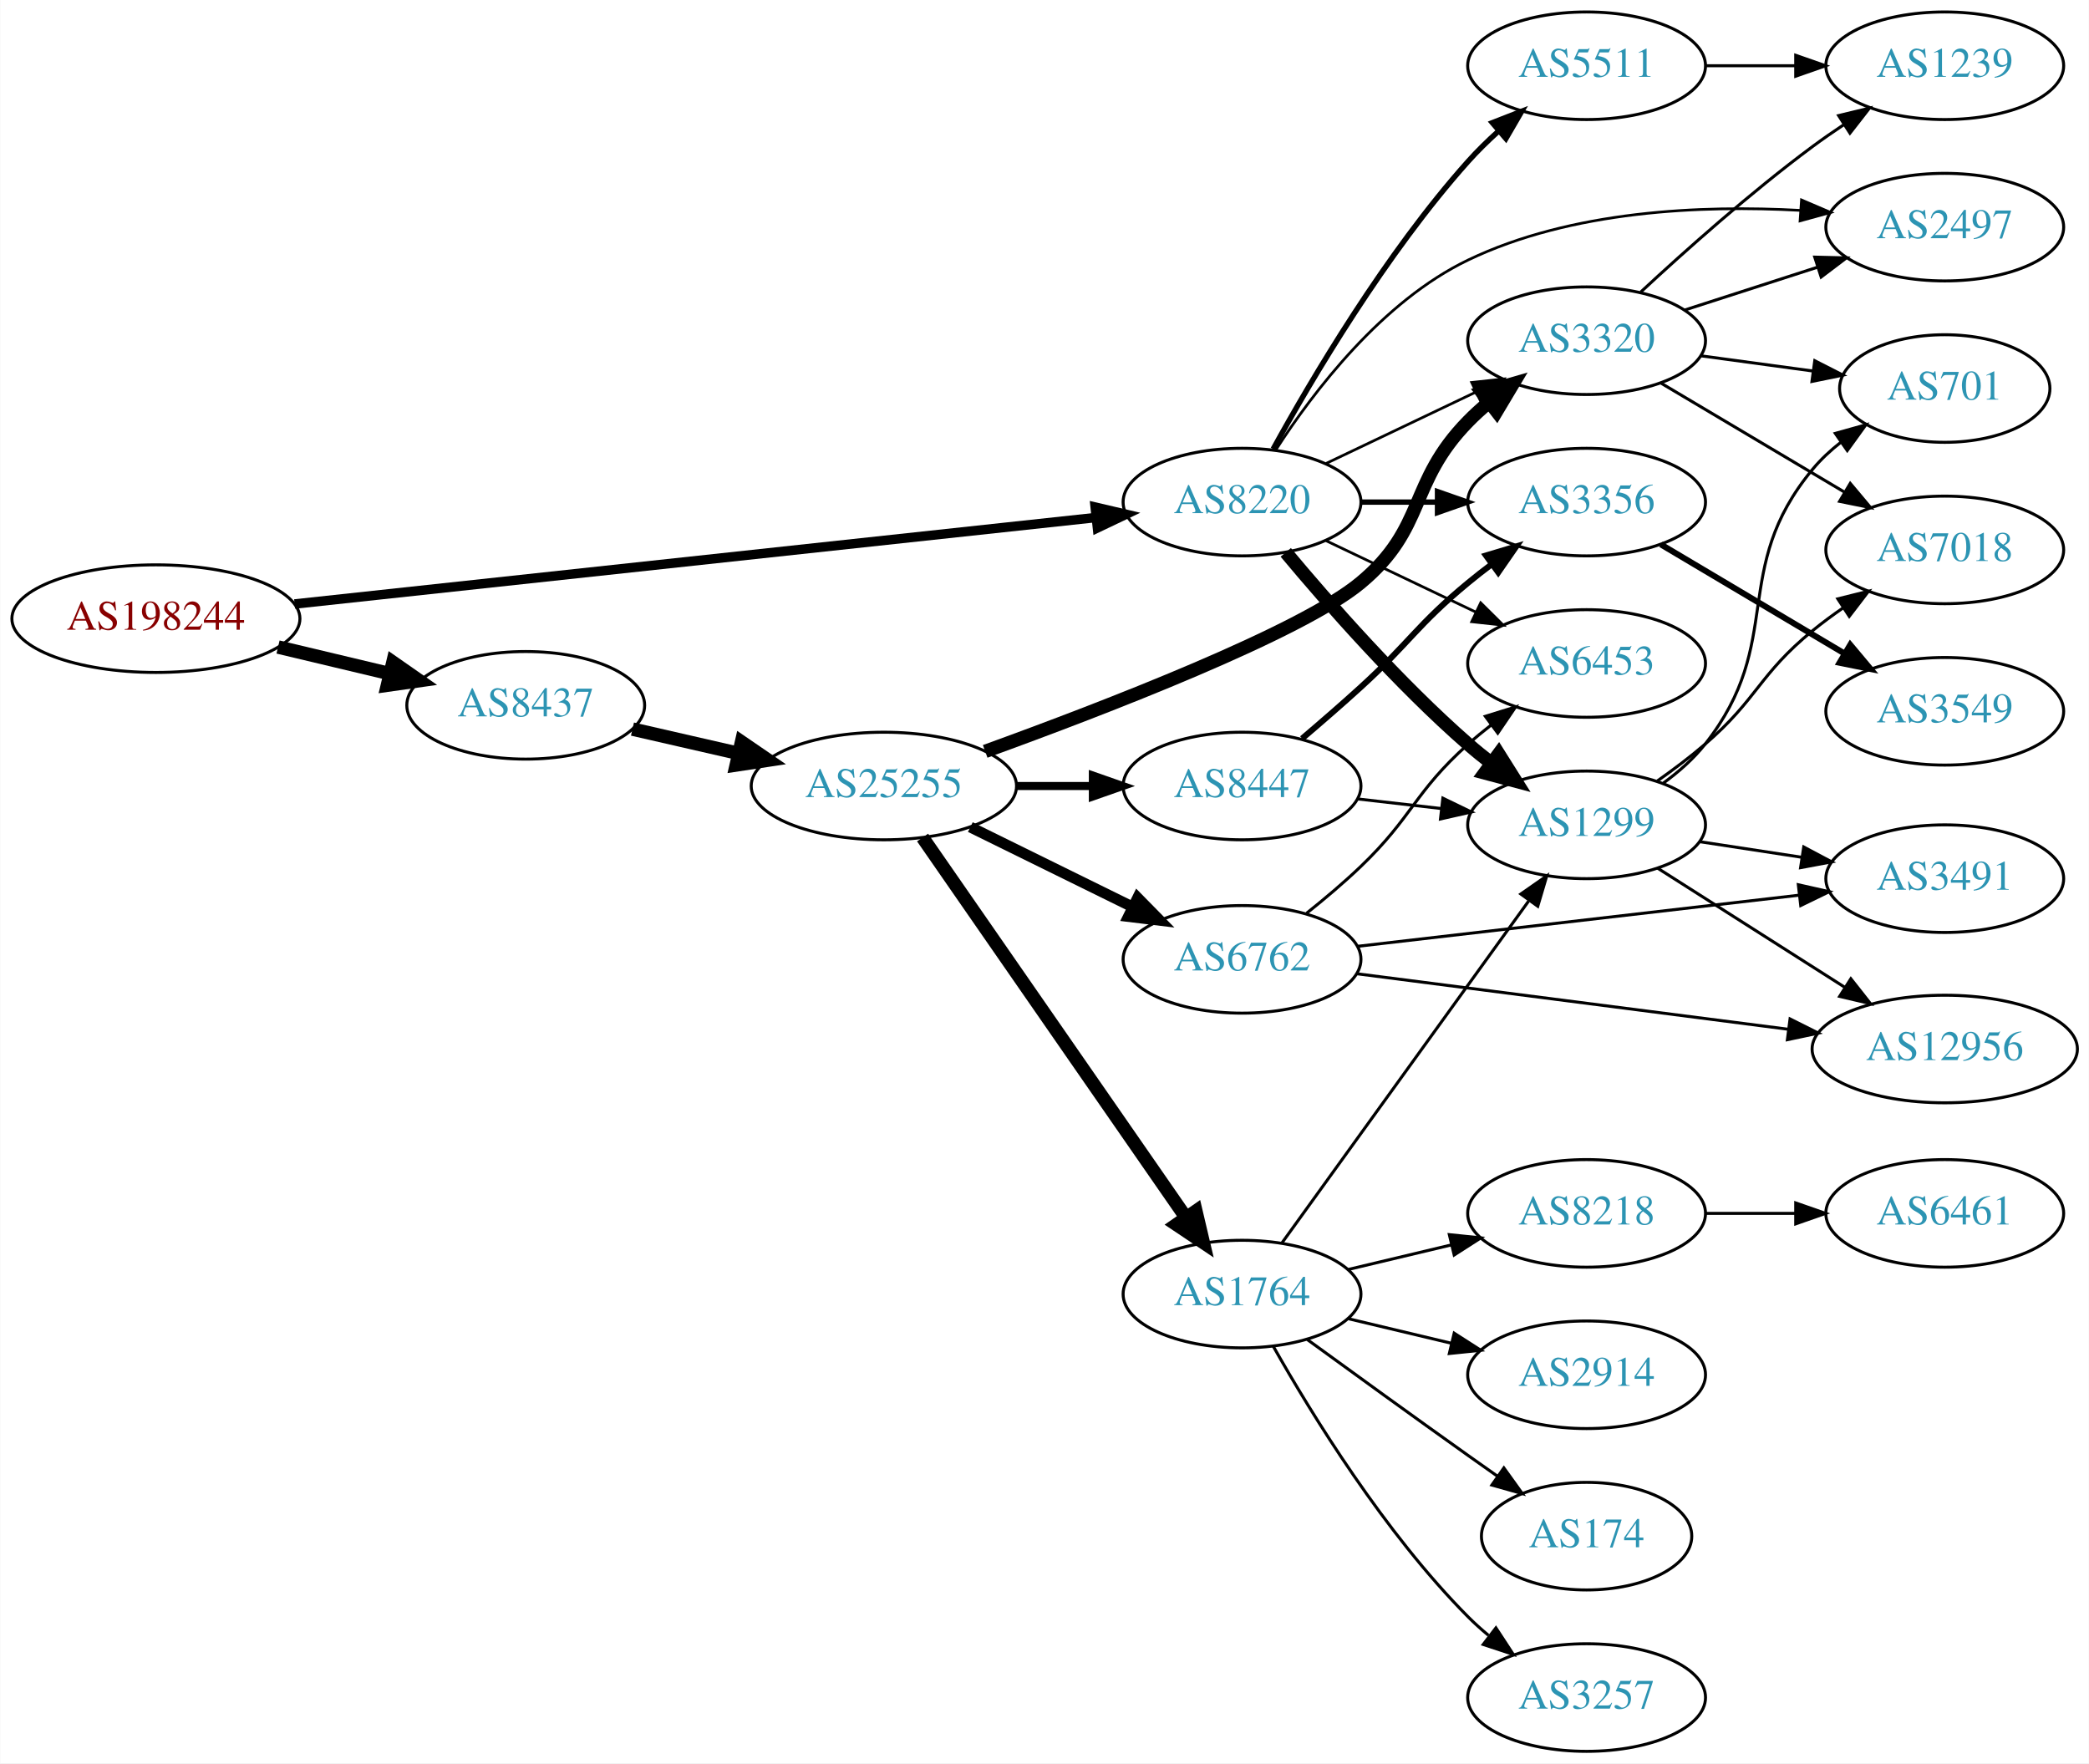
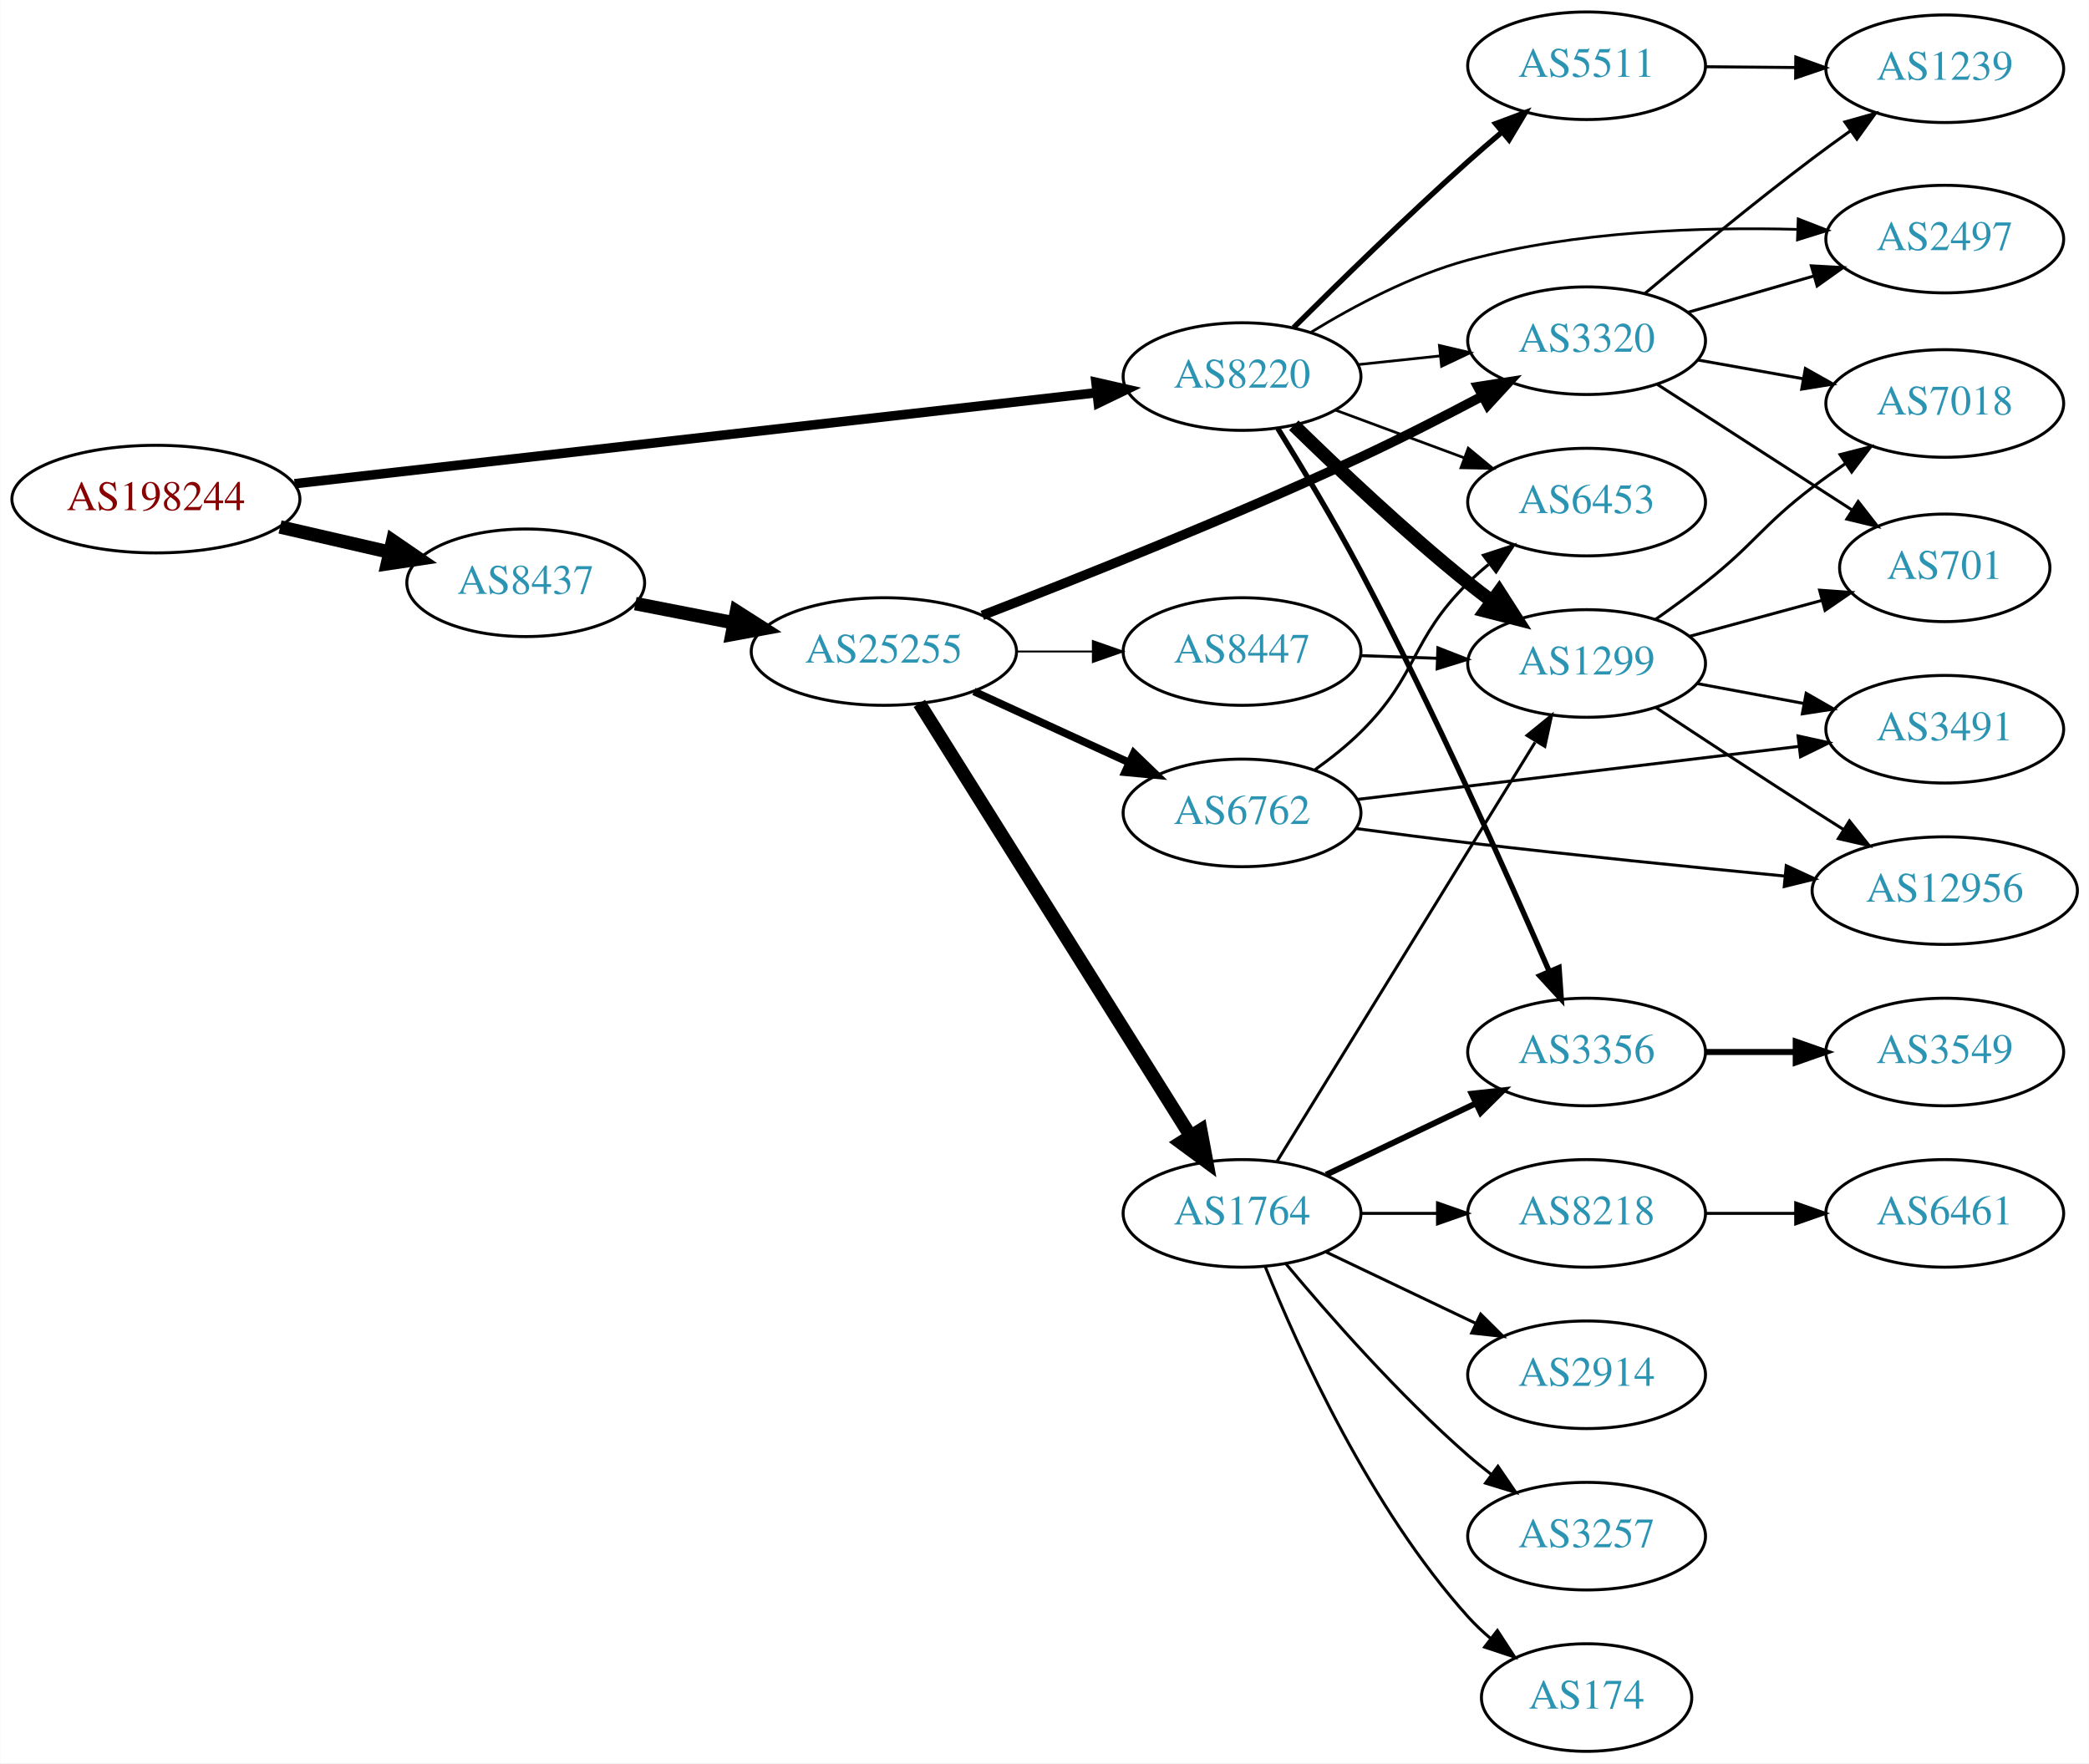
<svg xmlns="http://www.w3.org/2000/svg" xmlns:xlink="http://www.w3.org/1999/xlink" width="699pt" height="590pt" viewBox="0.00 0.00 698.85 590.00">
  <g id="graph0" class="graph" transform="scale(1 1) rotate(0) translate(4 586)">
    <polygon fill="white" stroke="none" points="-4,4 -4,-586 694.855,-586 694.855,4 -4,4" />
    <g id="node1" class="node">
      <g id="a_node1">
        <a xlink:href="/asn/198244" xlink:title="AS198244 ~ Austrian Power Grid AG [AT]">
-           <ellipse fill="#ffffff" stroke="black" cx="48.096" cy="-379" rx="48.192" ry="18" />
-           <text text-anchor="middle" x="48.096" y="-375.3" font-family="Times,serif" font-size="14.00" fill="#880000">AS198244</text>
+           <ellipse fill="#ffffff" stroke="black" cx="48.096" cy="-419" rx="48.192" ry="18" />
+           <text text-anchor="middle" x="48.096" y="-415.3" font-family="Times,serif" font-size="14.00" fill="#880000">AS198244</text>
        </a>
      </g>
    </g>
    <g id="node2" class="node">
      <g id="a_node2">
        <a xlink:href="/asn/8220" xlink:title="AS8220 ~ COLT [GB]">
-           <ellipse fill="#ffffff" stroke="black" cx="411.523" cy="-418" rx="39.794" ry="18" />
-           <text text-anchor="middle" x="411.523" y="-414.3" font-family="Times,serif" font-size="14.00" fill="#2c94b3">AS8220</text>
+           <ellipse fill="#ffffff" stroke="black" cx="411.523" cy="-460" rx="39.794" ry="18" />
+           <text text-anchor="middle" x="411.523" y="-456.3" font-family="Times,serif" font-size="14.00" fill="#2c94b3">AS8220</text>
        </a>
      </g>
    </g>
    <g id="edge1" class="edge">
-       <path fill="none" stroke="black" stroke-width="3.176" d="M94.505,-383.9C163.033,-391.294 292.298,-405.243 362.394,-412.807" />
-       <polygon fill="black" stroke="black" stroke-width="3.176" points="362.387,-416.326 372.705,-413.919 363.138,-409.367 362.387,-416.326" />
+       <path fill="none" stroke="black" stroke-width="3.176" d="M94.505,-424.151C163.123,-431.935 292.638,-446.627 362.67,-454.572" />
+       <polygon fill="black" stroke="black" stroke-width="3.176" points="362.638,-458.09 372.969,-455.74 363.427,-451.135 362.638,-458.09" />
    </g>
    <g id="node3" class="node">
      <g id="a_node3">
        <a xlink:href="/asn/8437" xlink:title="AS8437 ~ Hutchison Drei Austria GmbH [AT]">
-           <ellipse fill="#ffffff" stroke="black" cx="171.838" cy="-350" rx="39.794" ry="18" />
-           <text text-anchor="middle" x="171.838" y="-346.3" font-family="Times,serif" font-size="14.00" fill="#2c94b3">AS8437</text>
+           <ellipse fill="#ffffff" stroke="black" cx="171.838" cy="-391" rx="39.794" ry="18" />
+           <text text-anchor="middle" x="171.838" y="-387.3" font-family="Times,serif" font-size="14.00" fill="#2c94b3">AS8437</text>
        </a>
      </g>
    </g>
    <g id="edge2" class="edge">
-       <path fill="none" stroke="black" stroke-width="4.5" d="M88.959,-369.504C100.878,-366.665 114.021,-363.534 126.224,-360.627" />
-       <polygon fill="black" stroke="black" stroke-width="4.5" points="127.391,-364.397 136.206,-358.25 125.566,-356.737 127.391,-364.397" />
+       <path fill="none" stroke="black" stroke-width="4.5" d="M89.634,-409.676C101.415,-406.967 114.343,-403.994 126.352,-401.232" />
+       <polygon fill="black" stroke="black" stroke-width="4.5" points="127.315,-405.05 136.178,-398.972 125.55,-397.376 127.315,-405.05" />
    </g>
    <g id="node4" class="node">
      <g id="a_node4">
+         <a xlink:href="/asn/1299" xlink:title="AS1299 ~ Telia Carrier [EU]">
+           <ellipse fill="#ffffff" stroke="black" cx="526.816" cy="-364" rx="39.794" ry="18" />
+           <text text-anchor="middle" x="526.816" y="-360.3" font-family="Times,serif" font-size="14.00" fill="#2c94b3">AS1299</text>
+         </a>
+       </g>
+     </g>
+     <g id="edge3" class="edge">
+       <path fill="none" stroke="black" stroke-width="4.5" d="M428.838,-443.703C443.584,-429.274 466.14,-407.935 487.17,-391 489.719,-388.947 492.416,-386.876 495.151,-384.843" />
+       <polygon fill="black" stroke="black" stroke-width="4.5" points="497.56,-387.96 503.364,-378.914 492.951,-381.575 497.56,-387.96" />
+     </g>
+     <g id="node5" class="node">
+       <g id="a_node5">
+         <a xlink:href="/asn/3356" xlink:title="AS3356 ~ Level 3 Parent, LLC [US]">
+           <ellipse fill="#ffffff" stroke="black" cx="526.816" cy="-234" rx="39.794" ry="18" />
+           <text text-anchor="middle" x="526.816" y="-230.3" font-family="Times,serif" font-size="14.00" fill="#2c94b3">AS3356</text>
+         </a>
+       </g>
+     </g>
+     <g id="edge4" class="edge">
+       <path fill="none" stroke="black" stroke-width="1.8" d="M423.515,-442.621C431.534,-429.686 442.474,-411.49 451.17,-395 475.524,-348.816 500.346,-293.224 514.344,-260.919" />
+       <polygon fill="black" stroke="black" stroke-width="1.8" points="517.583,-262.245 518.328,-251.677 511.155,-259.474 517.583,-262.245" />
+     </g>
+     <g id="node6" class="node">
+       <g id="a_node6">
        <a xlink:href="/asn/5511" xlink:title="AS5511 ~ Orange S.A. [FR]">
          <ellipse fill="#ffffff" stroke="black" cx="526.816" cy="-564" rx="39.794" ry="18" />
          <text text-anchor="middle" x="526.816" y="-560.3" font-family="Times,serif" font-size="14.00" fill="#2c94b3">AS5511</text>
        </a>
      </g>
    </g>
-     <g id="edge3" class="edge">
-       <path fill="none" stroke="black" stroke-width="1.8" d="M421.926,-435.747C434.827,-459.196 459.578,-501.135 487.17,-532 490.257,-535.454 493.73,-538.854 497.295,-542.074" />
-       <polygon fill="black" stroke="black" stroke-width="1.8" points="495.26,-544.938 505.132,-548.784 499.812,-539.621 495.26,-544.938" />
-     </g>
-     <g id="node5" class="node">
-       <g id="a_node5">
-         <a xlink:href="/asn/1299" xlink:title="AS1299 ~ Telia Carrier [EU]">
-           <ellipse fill="#ffffff" stroke="black" cx="526.816" cy="-310" rx="39.794" ry="18" />
-           <text text-anchor="middle" x="526.816" y="-306.3" font-family="Times,serif" font-size="14.00" fill="#2c94b3">AS1299</text>
-         </a>
-       </g>
-     </g>
-     <g id="edge4" class="edge">
-       <path fill="none" stroke="black" stroke-width="4.5" d="M426.153,-401.183C440.436,-384.071 463.982,-357.255 487.17,-337 489.635,-334.846 492.274,-332.706 494.971,-330.628" />
-       <polygon fill="black" stroke="black" stroke-width="4.5" points="497.404,-333.727 503.125,-324.63 492.737,-327.384 497.404,-333.727" />
-     </g>
-     <g id="node6" class="node">
-       <g id="a_node6">
+     <g id="edge5" class="edge">
+       <path fill="none" stroke="black" stroke-width="1.8" d="M428.785,-476.381C443.683,-491.218 466.497,-513.52 487.17,-532 490.794,-535.24 494.675,-538.589 498.529,-541.844" />
+       <polygon fill="black" stroke="black" stroke-width="1.8" points="496.387,-544.615 506.309,-548.331 500.87,-539.239 496.387,-544.615" />
+     </g>
+     <g id="node7" class="node">
+       <g id="a_node7">
+         <a xlink:href="/asn/6453" xlink:title="AS6453 ~ TATA COMMUNICATIONS (AMERICA) INC [US]">
+           <ellipse fill="#ffffff" stroke="black" cx="526.816" cy="-418" rx="39.794" ry="18" />
+           <text text-anchor="middle" x="526.816" y="-414.3" font-family="Times,serif" font-size="14.00" fill="#2c94b3">AS6453</text>
+         </a>
+       </g>
+     </g>
+     <g id="edge6" class="edge">
+       <path fill="none" stroke="black" stroke-width="0.9" d="M442.884,-448.745C456.091,-443.849 471.747,-438.044 485.88,-432.805" />
+       <polygon fill="black" stroke="black" stroke-width="0.9" points="487.212,-436.044 495.372,-429.286 484.779,-429.481 487.212,-436.044" />
+     </g>
+     <g id="node8" class="node">
+       <g id="a_node8">
        <a xlink:href="/asn/3320" xlink:title="AS3320 ~ DTAG [DE]">
          <ellipse fill="#ffffff" stroke="black" cx="526.816" cy="-472" rx="39.794" ry="18" />
          <text text-anchor="middle" x="526.816" y="-468.3" font-family="Times,serif" font-size="14.00" fill="#2c94b3">AS3320</text>
        </a>
      </g>
    </g>
-     <g id="edge5" class="edge">
-       <path fill="none" stroke="black" stroke-width="0.9" d="M439.66,-430.934C454.654,-438.081 473.475,-447.052 489.698,-454.785" />
-       <polygon fill="black" stroke="black" stroke-width="0.9" points="488.368,-458.028 498.901,-459.171 491.38,-451.709 488.368,-458.028" />
-     </g>
-     <g id="node7" class="node">
-       <g id="a_node7">
-         <a xlink:href="/asn/3356" xlink:title="AS3356 ~ Level 3 Parent, LLC [US]">
-           <ellipse fill="#ffffff" stroke="black" cx="526.816" cy="-418" rx="39.794" ry="18" />
-           <text text-anchor="middle" x="526.816" y="-414.3" font-family="Times,serif" font-size="14.00" fill="#2c94b3">AS3356</text>
-         </a>
-       </g>
-     </g>
-     <g id="edge6" class="edge">
-       <path fill="none" stroke="black" stroke-width="1.8" d="M451.195,-418C459.398,-418 468.162,-418 476.694,-418" />
-       <polygon fill="black" stroke="black" stroke-width="1.8" points="476.934,-421.5 486.934,-418 476.933,-414.5 476.934,-421.5" />
-     </g>
-     <g id="node8" class="node">
-       <g id="a_node8">
-         <a xlink:href="/asn/2497" xlink:title="AS2497 ~ Internet Initiative Japan Inc. [JP]">
-           <ellipse fill="#ffffff" stroke="black" cx="646.659" cy="-510" rx="39.794" ry="18" />
-           <text text-anchor="middle" x="646.659" y="-506.3" font-family="Times,serif" font-size="14.00" fill="#2c94b3">AS2497</text>
-         </a>
-       </g>
-     </g>
    <g id="edge7" class="edge">
-       <path fill="none" stroke="black" stroke-width="0.9" d="M422.878,-435.55C435.387,-454.917 458.382,-485.174 487.17,-499 521.719,-515.593 565.459,-517.414 598.232,-515.61" />
-       <polygon fill="black" stroke="black" stroke-width="0.9" points="598.724,-519.084 608.462,-514.911 598.247,-512.101 598.724,-519.084" />
+       <path fill="none" stroke="black" stroke-width="0.9" d="M450.248,-463.996C459.04,-464.927 468.52,-465.931 477.694,-466.903" />
+       <polygon fill="black" stroke="black" stroke-width="0.9" points="477.557,-470.408 487.87,-467.981 478.294,-463.447 477.557,-470.408" />
    </g>
    <g id="node9" class="node">
      <g id="a_node9">
-         <a xlink:href="/asn/6453" xlink:title="AS6453 ~ TATA COMMUNICATIONS (AMERICA) INC [US]">
-           <ellipse fill="#ffffff" stroke="black" cx="526.816" cy="-364" rx="39.794" ry="18" />
-           <text text-anchor="middle" x="526.816" y="-360.3" font-family="Times,serif" font-size="14.00" fill="#2c94b3">AS6453</text>
+         <a xlink:href="/asn/2497" xlink:title="AS2497 ~ Internet Initiative Japan Inc. [JP]">
+           <ellipse fill="#ffffff" stroke="black" cx="646.659" cy="-506" rx="39.794" ry="18" />
+           <text text-anchor="middle" x="646.659" y="-502.3" font-family="Times,serif" font-size="14.00" fill="#2c94b3">AS2497</text>
        </a>
      </g>
    </g>
    <g id="edge8" class="edge">
-       <path fill="none" stroke="black" stroke-width="0.9" d="M439.66,-405.066C454.654,-397.919 473.475,-388.948 489.698,-381.215" />
-       <polygon fill="black" stroke="black" stroke-width="0.9" points="491.38,-384.291 498.901,-376.829 488.368,-377.972 491.38,-384.291" />
+       <path fill="none" stroke="black" stroke-width="0.9" d="M434.655,-474.859C448.976,-483.619 468.39,-493.948 487.17,-499 523.132,-508.675 565.32,-510.082 597.124,-509.257" />
+       <polygon fill="black" stroke="black" stroke-width="0.9" points="597.614,-512.742 607.488,-508.9 597.373,-505.746 597.614,-512.742" />
    </g>
    <g id="node16" class="node">
      <g id="a_node16">
        <a xlink:href="/asn/25255" xlink:title="AS25255 ~ ==&gt; TELE2 AUSTRIA &lt;== [AT]">
-           <ellipse fill="#ffffff" stroke="black" cx="291.681" cy="-323" rx="44.393" ry="18" />
-           <text text-anchor="middle" x="291.681" y="-319.3" font-family="Times,serif" font-size="14.00" fill="#2c94b3">AS25255</text>
+           <ellipse fill="#ffffff" stroke="black" cx="291.681" cy="-368" rx="44.393" ry="18" />
+           <text text-anchor="middle" x="291.681" y="-364.3" font-family="Times,serif" font-size="14.00" fill="#2c94b3">AS25255</text>
        </a>
      </g>
    </g>
    <g id="edge15" class="edge">
-       <path fill="none" stroke="black" stroke-width="4.5" d="M207.557,-342.045C218.696,-339.493 231.231,-336.621 243.124,-333.896" />
-       <polygon fill="black" stroke="black" stroke-width="4.5" points="244.05,-337.724 252.918,-331.652 242.291,-330.047 244.05,-337.724" />
+       <path fill="none" stroke="black" stroke-width="4.5" d="M208.514,-384.037C218.887,-382.012 230.405,-379.764 241.455,-377.608" />
+       <polygon fill="black" stroke="black" stroke-width="4.5" points="242.365,-381.442 251.425,-375.662 240.856,-373.713 242.365,-381.442" />
+     </g>
+     <g id="node10" class="node">
+       <g id="a_node10">
+         <a xlink:href="/asn/701" xlink:title="AS701 ~ UUNET [US]">
+           <ellipse fill="#ffffff" stroke="black" cx="646.659" cy="-396" rx="35.194" ry="18" />
+           <text text-anchor="middle" x="646.659" y="-392.3" font-family="Times,serif" font-size="14.00" fill="#2c94b3">AS701</text>
+         </a>
+       </g>
+     </g>
+     <g id="edge9" class="edge">
+       <path fill="none" stroke="black" d="M561.27,-373.084C575.092,-376.838 591.229,-381.22 605.668,-385.141" />
+       <polygon fill="black" stroke="black" points="604.777,-388.525 615.345,-387.768 606.611,-381.77 604.777,-388.525" />
+     </g>
+     <g id="node11" class="node">
+       <g id="a_node11">
+         <a xlink:href="/asn/3491" xlink:title="AS3491 ~ PCCW Global, Inc. [US]">
+           <ellipse fill="#ffffff" stroke="black" cx="646.659" cy="-342" rx="39.794" ry="18" />
+           <text text-anchor="middle" x="646.659" y="-338.3" font-family="Times,serif" font-size="14.00" fill="#2c94b3">AS3491</text>
+         </a>
+       </g>
+     </g>
+     <g id="edge10" class="edge">
+       <path fill="none" stroke="black" d="M563.813,-357.28C575.016,-355.188 587.529,-352.852 599.335,-350.648" />
+       <polygon fill="black" stroke="black" points="600.288,-354.031 609.476,-348.755 599.003,-347.15 600.288,-354.031" />
+     </g>
+     <g id="node12" class="node">
+       <g id="a_node12">
+         <a xlink:href="/asn/12956" xlink:title="AS12956 ~ TELXIUS [ES]">
+           <ellipse fill="#ffffff" stroke="black" cx="646.659" cy="-288" rx="44.393" ry="18" />
+           <text text-anchor="middle" x="646.659" y="-284.3" font-family="Times,serif" font-size="14.00" fill="#2c94b3">AS12956</text>
+         </a>
+       </g>
+     </g>
+     <g id="edge11" class="edge">
+       <path fill="none" stroke="black" d="M549.943,-349.291C564.752,-339.491 584.71,-326.373 602.463,-315 605.802,-312.861 609.297,-310.642 612.79,-308.438" />
+       <polygon fill="black" stroke="black" points="614.775,-311.325 621.382,-303.042 611.052,-305.397 614.775,-311.325" />
+     </g>
+     <g id="node13" class="node">
+       <g id="a_node13">
+         <a xlink:href="/asn/7018" xlink:title="AS7018 ~ AT&amp;T Services, Inc. [US]">
+           <ellipse fill="#ffffff" stroke="black" cx="646.659" cy="-451" rx="39.794" ry="18" />
+           <text text-anchor="middle" x="646.659" y="-447.3" font-family="Times,serif" font-size="14.00" fill="#2c94b3">AS7018</text>
+         </a>
+       </g>
+     </g>
+     <g id="edge12" class="edge">
+       <path fill="none" stroke="black" d="M549.806,-378.701C555.336,-382.577 561.195,-386.842 566.463,-391 583.266,-404.264 585.432,-410.03 602.463,-423 605.902,-425.619 609.584,-428.249 613.294,-430.791" />
+       <polygon fill="black" stroke="black" points="611.636,-433.892 621.901,-436.517 615.514,-428.064 611.636,-433.892" />
+     </g>
+     <g id="node15" class="node">
+       <g id="a_node15">
+         <a xlink:href="/asn/3549" xlink:title="AS3549 ~ Level 3 Parent, LLC [US]">
+           <ellipse fill="#ffffff" stroke="black" cx="646.659" cy="-234" rx="39.794" ry="18" />
+           <text text-anchor="middle" x="646.659" y="-230.3" font-family="Times,serif" font-size="14.00" fill="#2c94b3">AS3549</text>
+         </a>
+       </g>
+     </g>
+     <g id="edge14" class="edge">
+       <path fill="none" stroke="black" stroke-width="2" d="M566.729,-234C576.282,-234 586.632,-234 596.594,-234" />
+       <polygon fill="black" stroke="black" stroke-width="2" points="596.787,-237.5 606.787,-234 596.787,-230.5 596.787,-237.5" />
    </g>
    <g id="node14" class="node">
      <g id="a_node14">
        <a xlink:href="/asn/1239" xlink:title="AS1239 ~ Sprint [US]">
-           <ellipse fill="#ffffff" stroke="black" cx="646.659" cy="-564" rx="39.794" ry="18" />
-           <text text-anchor="middle" x="646.659" y="-560.3" font-family="Times,serif" font-size="14.00" fill="#2c94b3">AS1239</text>
+           <ellipse fill="#ffffff" stroke="black" cx="646.659" cy="-563" rx="39.794" ry="18" />
+           <text text-anchor="middle" x="646.659" y="-559.3" font-family="Times,serif" font-size="14.00" fill="#2c94b3">AS1239</text>
        </a>
      </g>
    </g>
    <g id="edge13" class="edge">
-       <path fill="none" stroke="black" d="M566.729,-564C576.282,-564 586.632,-564 596.594,-564" />
-       <polygon fill="black" stroke="black" points="596.787,-567.5 606.787,-564 596.787,-560.5 596.787,-567.5" />
-     </g>
-     <g id="node10" class="node">
-       <g id="a_node10">
-         <a xlink:href="/asn/3491" xlink:title="AS3491 ~ PCCW Global, Inc. [US]">
-           <ellipse fill="#ffffff" stroke="black" cx="646.659" cy="-292" rx="39.794" ry="18" />
-           <text text-anchor="middle" x="646.659" y="-288.3" font-family="Times,serif" font-size="14.00" fill="#2c94b3">AS3491</text>
-         </a>
-       </g>
-     </g>
-     <g id="edge9" class="edge">
-       <path fill="none" stroke="black" d="M564.779,-304.354C575.528,-302.712 587.415,-300.896 598.692,-299.174" />
-       <polygon fill="black" stroke="black" points="599.47,-302.596 608.827,-297.626 598.413,-295.676 599.47,-302.596" />
-     </g>
-     <g id="node11" class="node">
-       <g id="a_node11">
-         <a xlink:href="/asn/7018" xlink:title="AS7018 ~ AT&amp;T Services, Inc. [US]">
-           <ellipse fill="#ffffff" stroke="black" cx="646.659" cy="-402" rx="39.794" ry="18" />
-           <text text-anchor="middle" x="646.659" y="-398.3" font-family="Times,serif" font-size="14.00" fill="#2c94b3">AS7018</text>
-         </a>
-       </g>
-     </g>
-     <g id="edge10" class="edge">
-       <path fill="none" stroke="black" d="M550.465,-324.678C555.867,-328.487 561.502,-332.726 566.463,-337 584.088,-352.184 584.454,-360.272 602.463,-375 605.697,-377.645 609.209,-380.234 612.786,-382.697" />
-       <polygon fill="black" stroke="black" points="610.869,-385.625 621.15,-388.182 614.708,-379.771 610.869,-385.625" />
-     </g>
-     <g id="node12" class="node">
-       <g id="a_node12">
-         <a xlink:href="/asn/701" xlink:title="AS701 ~ UUNET [US]">
-           <ellipse fill="#ffffff" stroke="black" cx="646.659" cy="-456" rx="35.194" ry="18" />
-           <text text-anchor="middle" x="646.659" y="-452.3" font-family="Times,serif" font-size="14.00" fill="#2c94b3">AS701</text>
-         </a>
-       </g>
-     </g>
-     <g id="edge11" class="edge">
-       <path fill="none" stroke="black" d="M552.559,-324.025C557.645,-327.748 562.614,-332.113 566.463,-337 593.625,-371.498 574.427,-395.208 602.463,-429 605.194,-432.293 608.436,-435.305 611.897,-438.025" />
-       <polygon fill="black" stroke="black" points="610.031,-440.991 620.236,-443.838 614.034,-435.248 610.031,-440.991" />
-     </g>
-     <g id="node13" class="node">
-       <g id="a_node13">
-         <a xlink:href="/asn/12956" xlink:title="AS12956 ~ TELXIUS [ES]">
-           <ellipse fill="#ffffff" stroke="black" cx="646.659" cy="-235" rx="44.393" ry="18" />
-           <text text-anchor="middle" x="646.659" y="-231.3" font-family="Times,serif" font-size="14.00" fill="#2c94b3">AS12956</text>
-         </a>
-       </g>
-     </g>
-     <g id="edge12" class="edge">
-       <path fill="none" stroke="black" d="M550.537,-295.539C568.365,-284.193 593.412,-268.252 613.329,-255.576" />
-       <polygon fill="black" stroke="black" points="615.237,-258.511 621.794,-250.189 611.478,-252.605 615.237,-258.511" />
-     </g>
-     <g id="edge23" class="edge">
-       <path fill="none" stroke="black" d="M559.706,-482.283C573.33,-486.677 589.416,-491.864 603.965,-496.555" />
-       <polygon fill="black" stroke="black" points="603.152,-499.97 613.743,-499.708 605.3,-493.308 603.152,-499.97" />
-     </g>
-     <g id="edge22" class="edge">
-       <path fill="none" stroke="black" d="M551.663,-457.834C569.313,-447.35 593.565,-432.944 613.013,-421.392" />
-       <polygon fill="black" stroke="black" points="615.037,-424.261 621.847,-416.144 611.462,-418.242 615.037,-424.261" />
-     </g>
-     <g id="edge24" class="edge">
-       <path fill="none" stroke="black" d="M565.102,-466.938C577.008,-465.321 590.282,-463.519 602.565,-461.851" />
-       <polygon fill="black" stroke="black" points="603.16,-465.302 612.598,-460.489 602.218,-458.366 603.16,-465.302" />
-     </g>
-     <g id="edge25" class="edge">
-       <path fill="none" stroke="black" d="M544.958,-488.312C559.682,-501.979 581.75,-521.658 602.463,-537 605.82,-539.487 609.41,-541.976 613.032,-544.381" />
-       <polygon fill="black" stroke="black" points="611.145,-547.329 621.447,-549.801 614.935,-541.444 611.145,-547.329" />
-     </g>
-     <g id="node15" class="node">
-       <g id="a_node15">
-         <a xlink:href="/asn/3549" xlink:title="AS3549 ~ Level 3 Parent, LLC [US]">
-           <ellipse fill="#ffffff" stroke="black" cx="646.659" cy="-348" rx="39.794" ry="18" />
-           <text text-anchor="middle" x="646.659" y="-344.3" font-family="Times,serif" font-size="14.00" fill="#2c94b3">AS3549</text>
-         </a>
-       </g>
-     </g>
-     <g id="edge14" class="edge">
-       <path fill="none" stroke="black" stroke-width="2" d="M551.663,-403.834C569.313,-393.35 593.565,-378.944 613.013,-367.392" />
-       <polygon fill="black" stroke="black" stroke-width="2" points="615.037,-370.261 621.847,-362.144 611.462,-364.242 615.037,-370.261" />
-     </g>
-     <g id="edge17" class="edge">
-       <path fill="none" stroke="black" stroke-width="4.5" d="M325.58,-334.585C365.882,-349.203 431.262,-374.434 451.17,-391 473.341,-409.45 466.997,-424.383 487.17,-445 489.262,-447.139 491.546,-449.218 493.922,-451.21" />
-       <polygon fill="black" stroke="black" stroke-width="4.5" points="491.899,-454.621 502.222,-457.611 496.708,-448.386 491.899,-454.621" />
+       <path fill="none" stroke="black" d="M566.729,-563.67C576.282,-563.589 586.632,-563.501 596.594,-563.416" />
+       <polygon fill="black" stroke="black" points="596.817,-566.915 606.787,-563.33 596.757,-559.915 596.817,-566.915" />
+     </g>
+     <g id="edge28" class="edge">
+       <path fill="none" stroke="black" d="M560.642,-481.471C573.685,-485.234 588.865,-489.614 602.759,-493.623" />
+       <polygon fill="black" stroke="black" points="602.022,-497.053 612.6,-496.462 603.962,-490.327 602.022,-497.053" />
+     </g>
+     <g id="edge27" class="edge">
+       <path fill="none" stroke="black" d="M550.537,-457.346C569.064,-445.398 595.387,-428.421 615.647,-415.355" />
+       <polygon fill="black" stroke="black" points="617.692,-418.201 624.199,-409.84 613.898,-412.319 617.692,-418.201" />
+     </g>
+     <g id="edge29" class="edge">
+       <path fill="none" stroke="black" d="M564.134,-465.528C575.223,-463.552 587.571,-461.352 599.233,-459.273" />
+       <polygon fill="black" stroke="black" points="600.027,-462.687 609.257,-457.487 598.798,-455.796 600.027,-462.687" />
+     </g>
+     <g id="edge26" class="edge">
+       <path fill="none" stroke="black" d="M546.206,-487.703C561.122,-500.273 582.819,-518.188 602.463,-533 606.55,-536.082 610.918,-539.253 615.249,-542.326" />
+       <polygon fill="black" stroke="black" points="613.248,-545.197 623.447,-548.065 617.263,-539.463 613.248,-545.197" />
+     </g>
+     <g id="edge18" class="edge">
+       <path fill="none" stroke="black" stroke-width="3.214" d="M324.625,-380.101C356.901,-392.56 408.024,-412.934 451.17,-433 464.718,-439.301 479.346,-446.787 492.031,-453.507" />
+       <polygon fill="black" stroke="black" stroke-width="3.214" points="490.412,-456.61 500.882,-458.237 493.712,-450.437 490.412,-456.61" />
    </g>
    <g id="node17" class="node">
      <g id="a_node17">
-         <a xlink:href="/asn/8447" xlink:title="AS8447 ~ A1 Telekom Austria AG [AT]">
-           <ellipse fill="#ffffff" stroke="black" cx="411.523" cy="-323" rx="39.794" ry="18" />
-           <text text-anchor="middle" x="411.523" y="-319.3" font-family="Times,serif" font-size="14.00" fill="#2c94b3">AS8447</text>
+         <a xlink:href="/asn/1764" xlink:title="AS1764 ~ NEXTLAYER-AS [AT]">
+           <ellipse fill="#ffffff" stroke="black" cx="411.523" cy="-180" rx="39.794" ry="18" />
+           <text text-anchor="middle" x="411.523" y="-176.3" font-family="Times,serif" font-size="14.00" fill="#2c94b3">AS1764</text>
        </a>
      </g>
    </g>
    <g id="edge16" class="edge">
-       <path fill="none" stroke="black" stroke-width="2.7" d="M335.892,-323C344.204,-323 352.967,-323 361.449,-323" />
-       <polygon fill="black" stroke="black" stroke-width="2.7" points="361.608,-326.5 371.608,-323 361.608,-319.5 361.608,-326.5" />
+       <path fill="none" stroke="black" stroke-width="4.5" d="M303.556,-350.65C324.339,-317.494 369.8,-244.968 394.228,-205.996" />
+       <polygon fill="black" stroke="black" stroke-width="4.5" points="397.699,-207.872 399.674,-197.308 391.027,-203.689 397.699,-207.872" />
    </g>
    <g id="node18" class="node">
      <g id="a_node18">
-         <a xlink:href="/asn/1764" xlink:title="AS1764 ~ NEXTLAYER-AS [AT]">
-           <ellipse fill="#ffffff" stroke="black" cx="411.523" cy="-153" rx="39.794" ry="18" />
-           <text text-anchor="middle" x="411.523" y="-149.3" font-family="Times,serif" font-size="14.00" fill="#2c94b3">AS1764</text>
-         </a>
-       </g>
-     </g>
-     <g id="edge18" class="edge">
-       <path fill="none" stroke="black" stroke-width="4.5" d="M304.628,-305.764C325.45,-275.726 368.48,-213.651 392.791,-178.58" />
-       <polygon fill="black" stroke="black" stroke-width="4.5" points="396.083,-180.743 398.544,-170.282 389.61,-176.257 396.083,-180.743" />
+         <a xlink:href="/asn/6762" xlink:title="AS6762 ~ TELECOM ITALIA SPARKLE S.p.A. [IT]">
+           <ellipse fill="#ffffff" stroke="black" cx="411.523" cy="-314" rx="39.794" ry="18" />
+           <text text-anchor="middle" x="411.523" y="-310.3" font-family="Times,serif" font-size="14.00" fill="#2c94b3">AS6762</text>
+         </a>
+       </g>
+     </g>
+     <g id="edge17" class="edge">
+       <path fill="none" stroke="black" stroke-width="2.571" d="M321.81,-354.652C337.421,-347.498 356.819,-338.609 373.491,-330.97" />
+       <polygon fill="black" stroke="black" stroke-width="2.571" points="375.31,-333.986 382.943,-326.638 372.394,-327.622 375.31,-333.986" />
    </g>
    <g id="node19" class="node">
      <g id="a_node19">
-         <a xlink:href="/asn/6762" xlink:title="AS6762 ~ TELECOM ITALIA SPARKLE S.p.A. [IT]">
-           <ellipse fill="#ffffff" stroke="black" cx="411.523" cy="-265" rx="39.794" ry="18" />
-           <text text-anchor="middle" x="411.523" y="-261.3" font-family="Times,serif" font-size="14.00" fill="#2c94b3">AS6762</text>
+         <a xlink:href="/asn/8447" xlink:title="AS8447 ~ A1 Telekom Austria AG [AT]">
+           <ellipse fill="#ffffff" stroke="black" cx="411.523" cy="-368" rx="39.794" ry="18" />
+           <text text-anchor="middle" x="411.523" y="-364.3" font-family="Times,serif" font-size="14.00" fill="#2c94b3">AS8447</text>
        </a>
      </g>
    </g>
    <g id="edge19" class="edge">
-       <path fill="none" stroke="black" stroke-width="3.6" d="M320.608,-309.255C336.802,-301.284 357.363,-291.164 374.735,-282.614" />
-       <polygon fill="black" stroke="black" stroke-width="3.6" points="376.584,-285.605 384.01,-278.049 373.493,-279.325 376.584,-285.605" />
+       <path fill="none" stroke="black" stroke-width="0.643" d="M335.892,-368C344.204,-368 352.967,-368 361.449,-368" />
+       <polygon fill="black" stroke="black" stroke-width="0.643" points="361.608,-371.5 371.608,-368 361.608,-364.5 361.608,-371.5" />
+     </g>
+     <g id="edge23" class="edge">
+       <path fill="none" stroke="black" d="M423.181,-197.31C443.087,-229.639 486.023,-299.372 509.563,-337.603" />
+       <polygon fill="black" stroke="black" points="506.88,-339.921 515.103,-346.602 512.841,-336.251 506.88,-339.921" />
    </g>
    <g id="edge20" class="edge">
-       <path fill="none" stroke="black" d="M450.248,-318.671C459.229,-317.641 468.928,-316.528 478.286,-315.454" />
-       <polygon fill="black" stroke="black" points="478.72,-318.927 488.256,-314.31 477.922,-311.973 478.72,-318.927" />
-     </g>
-     <g id="edge21" class="edge">
-       <path fill="none" stroke="black" stroke-width="2" d="M431.605,-338.873C437.91,-344.228 444.909,-350.295 451.17,-356 467.663,-371.031 469.967,-376.786 487.17,-391 489.693,-393.085 492.372,-395.178 495.095,-397.225" />
-       <polygon fill="black" stroke="black" stroke-width="2" points="493.142,-400.132 503.29,-403.176 497.255,-394.468 493.142,-400.132" />
-     </g>
-     <g id="edge28" class="edge">
-       <path fill="none" stroke="black" d="M424.863,-170.101C444.783,-197.706 484.137,-252.242 507.39,-284.465" />
-       <polygon fill="black" stroke="black" points="504.801,-286.859 513.491,-292.92 510.478,-282.763 504.801,-286.859" />
+       <path fill="none" stroke="black" stroke-width="2" d="M439.66,-192.934C454.654,-200.081 473.475,-209.052 489.698,-216.785" />
+       <polygon fill="black" stroke="black" stroke-width="2" points="488.368,-220.028 498.901,-221.171 491.38,-213.709 488.368,-220.028" />
    </g>
    <g id="node20" class="node">
      <g id="a_node20">
        <a xlink:href="/asn/8218" xlink:title="AS8218 ~ legacy Neotelecoms [FR]">
          <ellipse fill="#ffffff" stroke="black" cx="526.816" cy="-180" rx="39.794" ry="18" />
          <text text-anchor="middle" x="526.816" y="-176.3" font-family="Times,serif" font-size="14.00" fill="#2c94b3">AS8218</text>
        </a>
      </g>
    </g>
-     <g id="edge26" class="edge">
-       <path fill="none" stroke="black" d="M447.13,-161.248C458.002,-163.838 470.156,-166.735 481.598,-169.462" />
-       <polygon fill="black" stroke="black" points="480.882,-172.889 491.421,-171.803 482.505,-166.08 480.882,-172.889" />
+     <g id="edge21" class="edge">
+       <path fill="none" stroke="black" d="M451.195,-180C459.398,-180 468.162,-180 476.694,-180" />
+       <polygon fill="black" stroke="black" points="476.934,-183.5 486.934,-180 476.933,-176.5 476.934,-183.5" />
    </g>
    <g id="node21" class="node">
      <g id="a_node21">
-         <a xlink:href="/asn/3257" xlink:title="AS3257 ~ GTT [DE]">
-           <ellipse fill="#ffffff" stroke="black" cx="526.816" cy="-18" rx="39.794" ry="18" />
-           <text text-anchor="middle" x="526.816" y="-14.3" font-family="Times,serif" font-size="14.00" fill="#2c94b3">AS3257</text>
-         </a>
-       </g>
-     </g>
-     <g id="edge27" class="edge">
-       <path fill="none" stroke="black" d="M421.983,-135.51C434.765,-112.904 459.197,-73.114 487.17,-45 489.28,-42.879 491.576,-40.812 493.962,-38.829" />
-       <polygon fill="black" stroke="black" points="496.477,-41.31 502.277,-32.444 492.214,-35.758 496.477,-41.31" />
-     </g>
-     <g id="node22" class="node">
-       <g id="a_node22">
        <a xlink:href="/asn/2914" xlink:title="AS2914 ~ NTT America, Inc. [US]">
          <ellipse fill="#ffffff" stroke="black" cx="526.816" cy="-126" rx="39.794" ry="18" />
          <text text-anchor="middle" x="526.816" y="-122.3" font-family="Times,serif" font-size="14.00" fill="#2c94b3">AS2914</text>
        </a>
      </g>
    </g>
-     <g id="edge29" class="edge">
-       <path fill="none" stroke="black" d="M447.13,-144.752C458.002,-142.162 470.156,-139.265 481.598,-136.538" />
-       <polygon fill="black" stroke="black" points="482.505,-139.92 491.421,-134.197 480.882,-133.111 482.505,-139.92" />
+     <g id="edge22" class="edge">
+       <path fill="none" stroke="black" d="M439.66,-167.066C454.654,-159.919 473.475,-150.948 489.698,-143.215" />
+       <polygon fill="black" stroke="black" points="491.38,-146.291 498.901,-138.829 488.368,-139.972 491.38,-146.291" />
+     </g>
+     <g id="node22" class="node">
+       <g id="a_node22">
+         <a xlink:href="/asn/3257" xlink:title="AS3257 ~ GTT [DE]">
+           <ellipse fill="#ffffff" stroke="black" cx="526.816" cy="-72" rx="39.794" ry="18" />
+           <text text-anchor="middle" x="526.816" y="-68.3" font-family="Times,serif" font-size="14.00" fill="#2c94b3">AS3257</text>
+         </a>
+       </g>
+     </g>
+     <g id="edge24" class="edge">
+       <path fill="none" stroke="black" d="M426.153,-163.183C440.436,-146.071 463.982,-119.255 487.17,-99 489.635,-96.846 492.274,-94.706 494.971,-92.628" />
+       <polygon fill="black" stroke="black" points="497.144,-95.375 503.125,-86.63 492.996,-89.736 497.144,-95.375" />
    </g>
    <g id="node23" class="node">
      <g id="a_node23">
        <a xlink:href="/asn/174" xlink:title="AS174 ~ Cogent Communications [US]">
-           <ellipse fill="#ffffff" stroke="black" cx="526.816" cy="-72" rx="35.194" ry="18" />
-           <text text-anchor="middle" x="526.816" y="-68.3" font-family="Times,serif" font-size="14.00" fill="#2c94b3">AS174</text>
-         </a>
-       </g>
+           <ellipse fill="#ffffff" stroke="black" cx="526.816" cy="-18" rx="35.194" ry="18" />
+           <text text-anchor="middle" x="526.816" y="-14.3" font-family="Times,serif" font-size="14.00" fill="#2c94b3">AS174</text>
+         </a>
+       </g>
+     </g>
+     <g id="edge25" class="edge">
+       <path fill="none" stroke="black" d="M419.271,-162.213C430.322,-134.757 454.375,-81.422 487.17,-45 489.485,-42.428 492.09,-39.969 494.826,-37.657" />
+       <polygon fill="black" stroke="black" points="496.964,-40.428 502.749,-31.552 492.691,-34.883 496.964,-40.428" />
+     </g>
+     <g id="edge31" class="edge">
+       <path fill="none" stroke="black" d="M435.999,-328.507C441.26,-332.261 446.623,-336.518 451.17,-341 470.669,-360.225 467.67,-371.775 487.17,-391 489.301,-393.101 491.611,-395.153 494.007,-397.126" />
+       <polygon fill="black" stroke="black" points="492.269,-400.203 502.34,-403.493 496.519,-394.641 492.269,-400.203" />
+     </g>
+     <g id="edge32" class="edge">
+       <path fill="none" stroke="black" d="M449.98,-318.499C490.138,-323.322 554.013,-330.993 597.789,-336.251" />
+       <polygon fill="black" stroke="black" points="597.562,-339.749 607.908,-337.466 598.397,-332.798 597.562,-339.749" />
    </g>
    <g id="edge30" class="edge">
-       <path fill="none" stroke="black" d="M433.371,-137.778C448.305,-126.909 468.919,-111.975 487.17,-99 490.38,-96.718 493.749,-94.339 497.103,-91.982" />
-       <polygon fill="black" stroke="black" points="499.132,-94.834 505.314,-86.23 495.116,-89.101 499.132,-94.834" />
-     </g>
-     <g id="edge32" class="edge">
-       <path fill="none" stroke="black" d="M433.142,-280.45C439.138,-285.229 445.575,-290.649 451.17,-296 468.694,-312.761 469.1,-320.828 487.17,-337 489.609,-339.183 492.23,-341.344 494.916,-343.435" />
-       <polygon fill="black" stroke="black" points="492.931,-346.32 503.051,-349.454 497.094,-340.693 492.931,-346.32" />
-     </g>
-     <g id="edge33" class="edge">
-       <path fill="none" stroke="black" d="M450.239,-269.368C490.446,-274.024 554.214,-281.41 597.899,-286.469" />
-       <polygon fill="black" stroke="black" points="597.66,-289.964 607.996,-287.638 598.466,-283.011 597.66,-289.964" />
+       <path fill="none" stroke="black" d="M449.703,-308.777C461.656,-307.162 474.963,-305.433 487.17,-304 522.458,-299.856 562.244,-295.842 593.126,-292.871" />
+       <polygon fill="black" stroke="black" points="593.617,-296.34 603.238,-291.904 592.951,-289.371 593.617,-296.34" />
    </g>
    <g id="edge34" class="edge">
-       <path fill="none" stroke="black" d="M449.98,-260.18C489.065,-255.15 550.618,-247.23 594.24,-241.617" />
-       <polygon fill="black" stroke="black" points="594.893,-245.061 604.365,-240.314 594,-238.119 594.893,-245.061" />
+       <path fill="none" stroke="black" d="M451.195,-366.635C459.398,-366.345 468.162,-366.036 476.694,-365.734" />
+       <polygon fill="black" stroke="black" points="477.063,-369.224 486.934,-365.373 476.816,-362.228 477.063,-369.224" />
    </g>
    <g id="node24" class="node">
      <g id="a_node24">
        <a xlink:href="/asn/6461" xlink:title="AS6461 ~ Zayo Bandwidth [US]">
          <ellipse fill="#ffffff" stroke="black" cx="646.659" cy="-180" rx="39.794" ry="18" />
          <text text-anchor="middle" x="646.659" y="-176.3" font-family="Times,serif" font-size="14.00" fill="#2c94b3">AS6461</text>
        </a>
      </g>
    </g>
-     <g id="edge31" class="edge">
+     <g id="edge33" class="edge">
      <path fill="none" stroke="black" d="M566.729,-180C576.282,-180 586.632,-180 596.594,-180" />
      <polygon fill="black" stroke="black" points="596.787,-183.5 606.787,-180 596.787,-176.5 596.787,-183.5" />
    </g>
  </g>
</svg>
